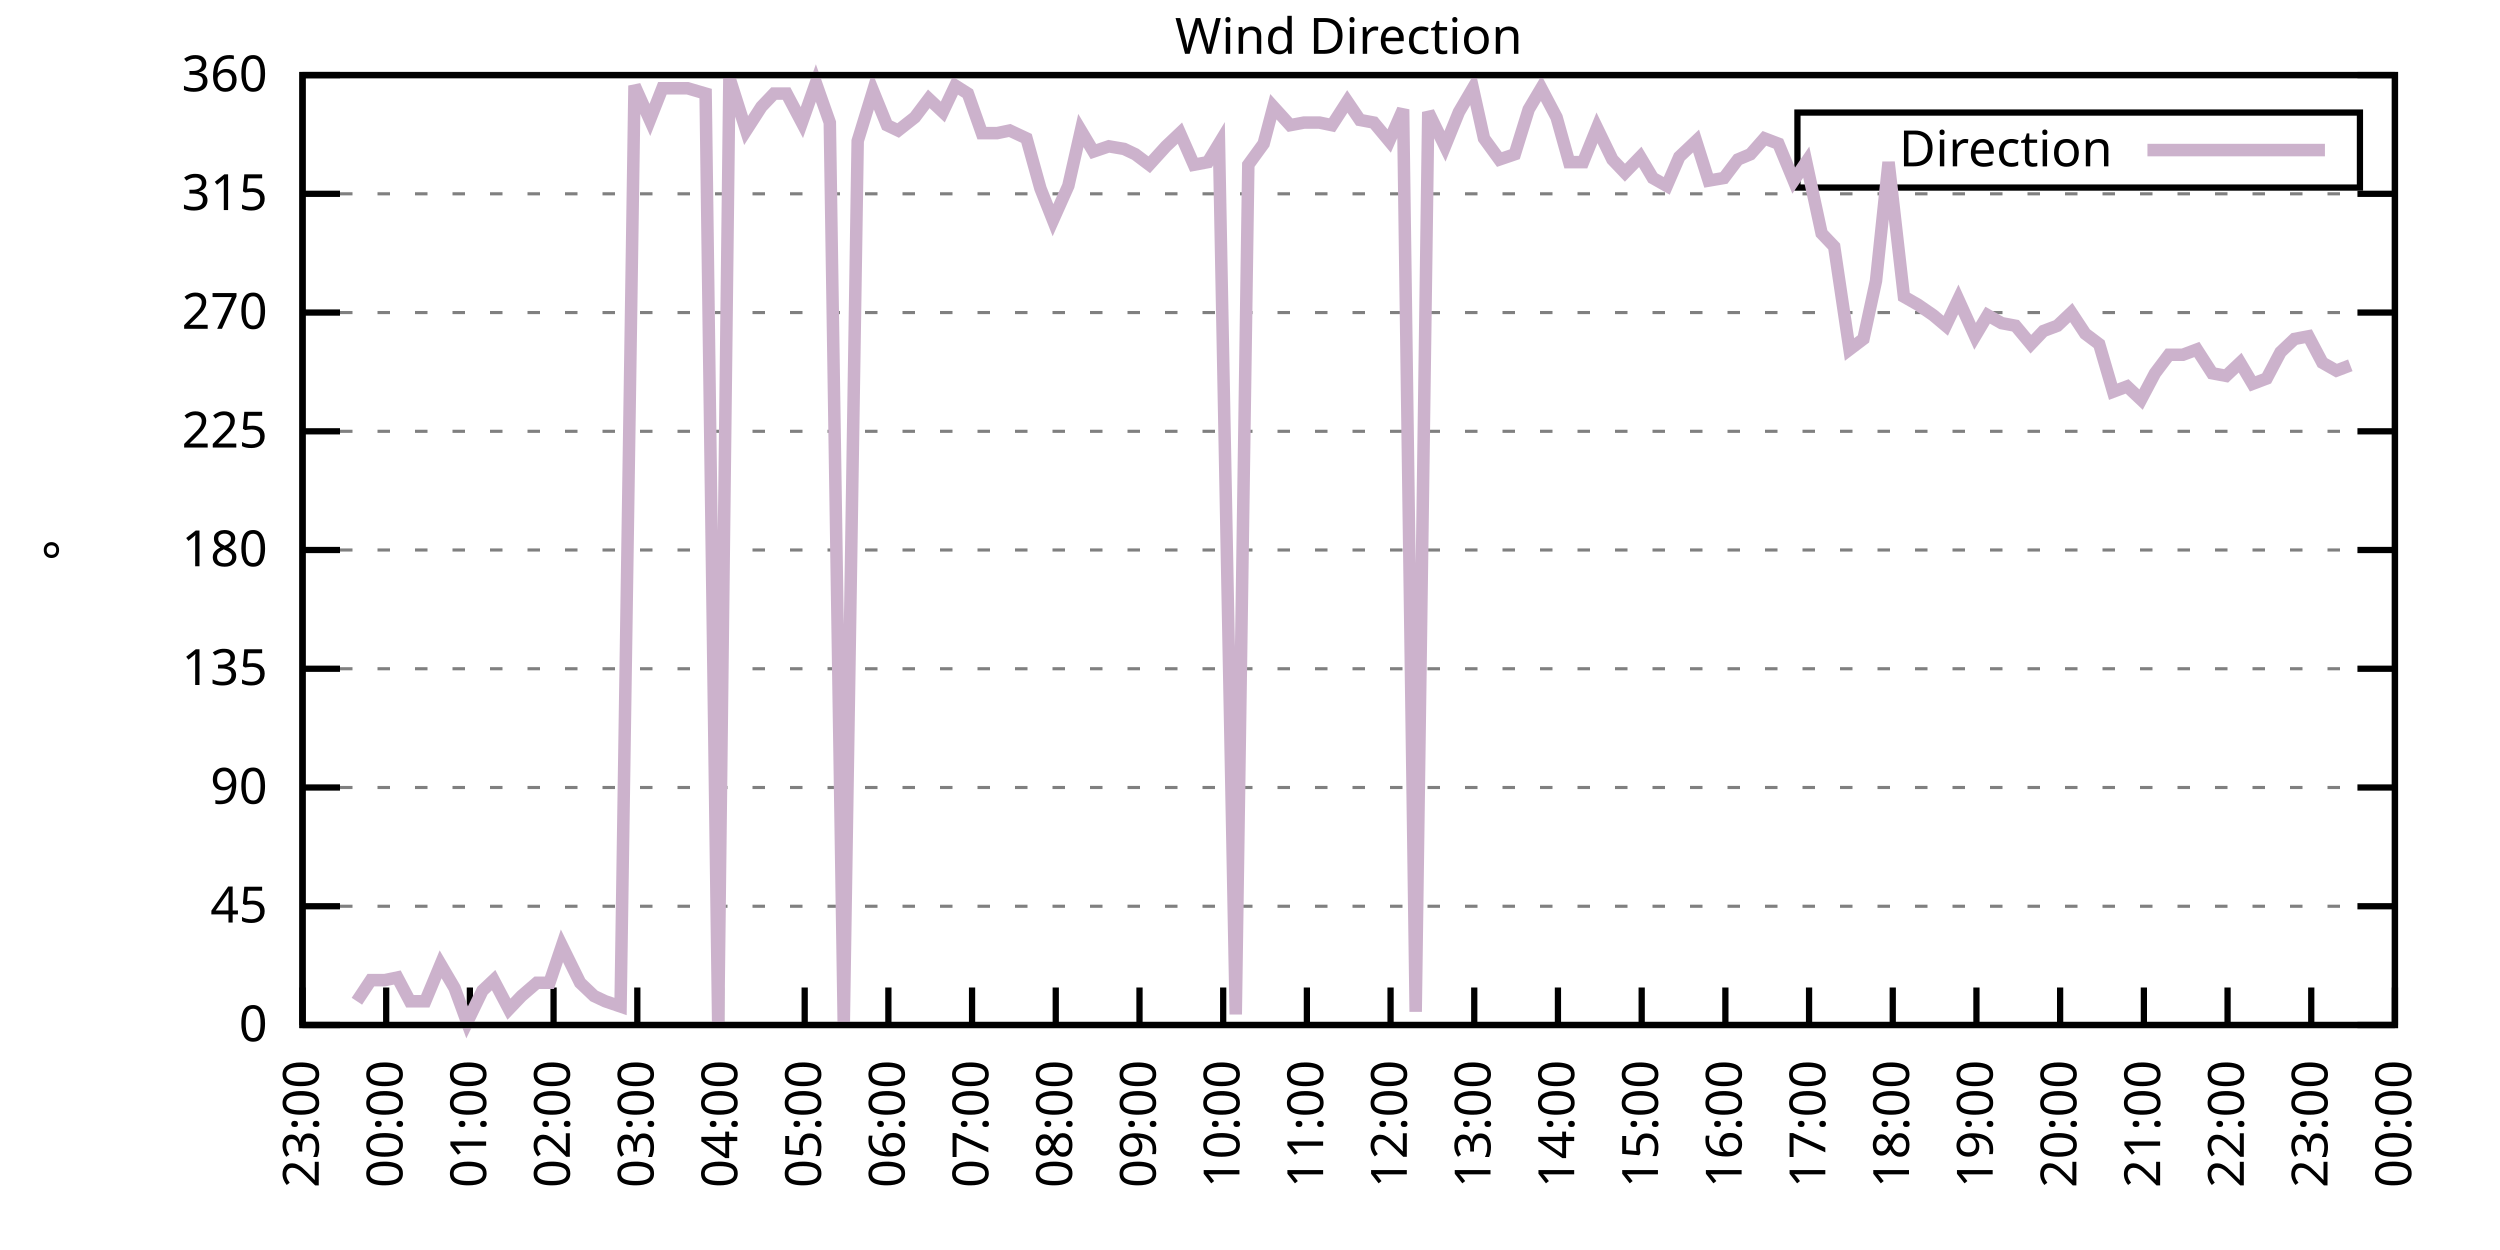
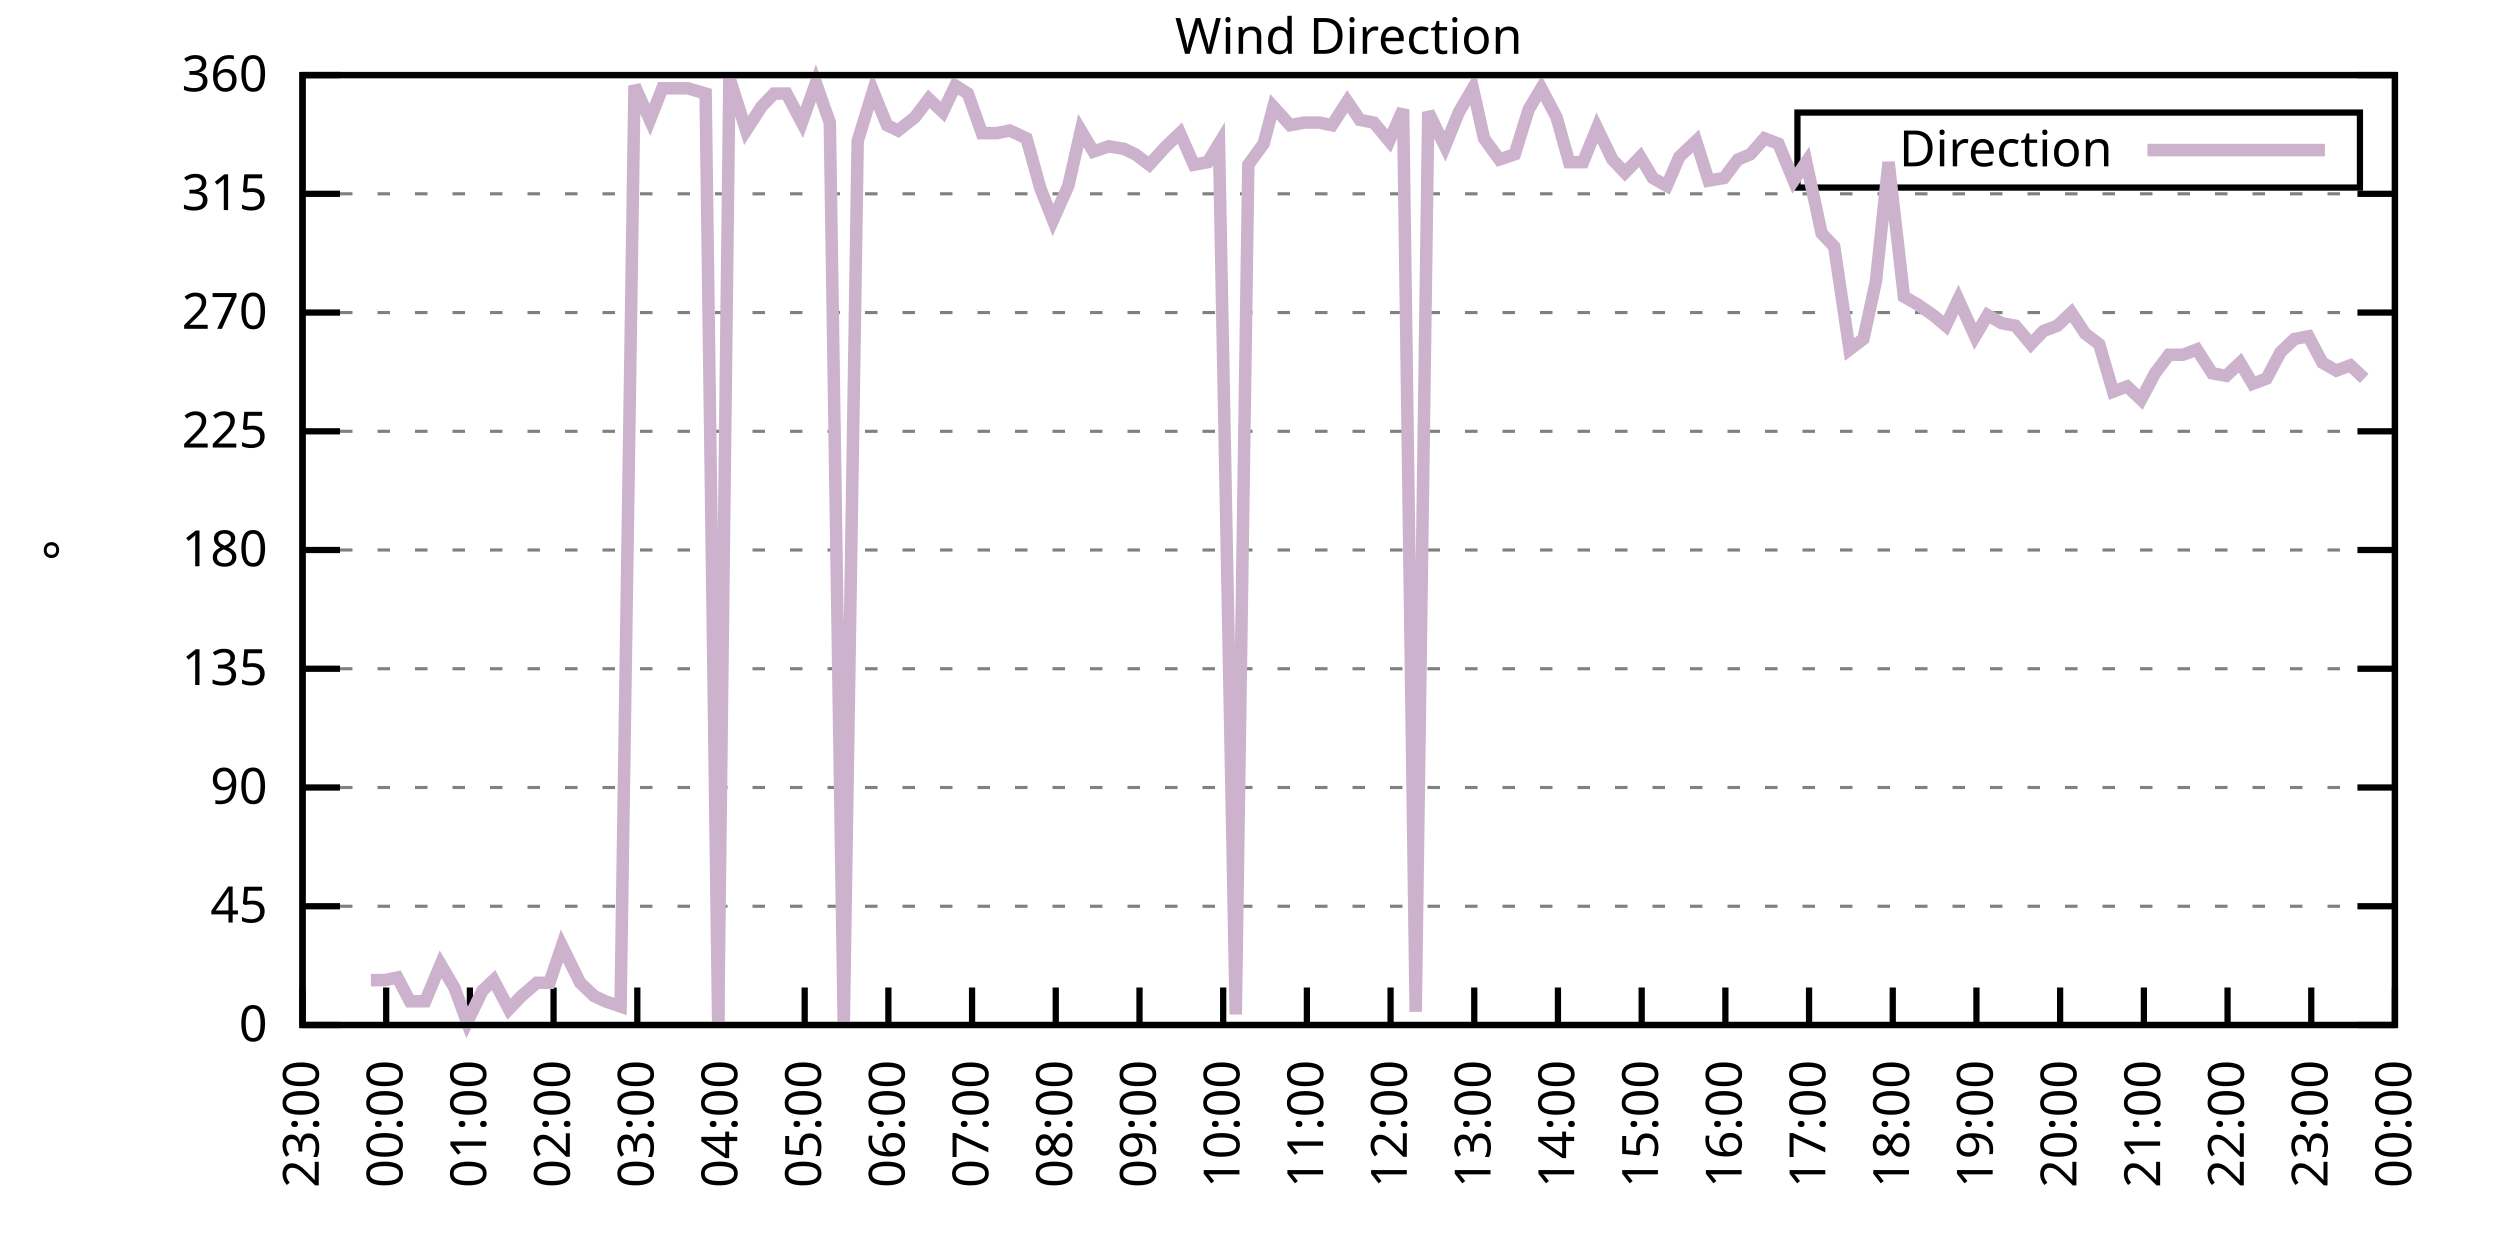
<svg xmlns="http://www.w3.org/2000/svg" xmlns:xlink="http://www.w3.org/1999/xlink" width="400" height="200" viewBox="0 0 400 200">
  <g id="gnuplot_canvas">
    <rect x="0" y="0" width="400" height="200" fill="none" />
    <defs>
      <circle id="gpDot" r="0.5" stroke-width="0.5" stroke="currentColor" />
      <path id="gpPt0" stroke-width="0.333" stroke="currentColor" d="M-1,0 h2 M0,-1 v2" />
      <path id="gpPt1" stroke-width="0.333" stroke="currentColor" d="M-1,-1 L1,1 M1,-1 L-1,1" />
      <path id="gpPt2" stroke-width="0.333" stroke="currentColor" d="M-1,0 L1,0 M0,-1 L0,1 M-1,-1 L1,1 M-1,1 L1,-1" />
      <rect id="gpPt3" stroke-width="0.333" stroke="currentColor" x="-1" y="-1" width="2" height="2" />
      <rect id="gpPt4" stroke-width="0.333" stroke="currentColor" fill="currentColor" x="-1" y="-1" width="2" height="2" />
      <circle id="gpPt5" stroke-width="0.333" stroke="currentColor" cx="0" cy="0" r="1" />
      <use xlink:href="#gpPt5" id="gpPt6" fill="currentColor" stroke="none" />
      <path id="gpPt7" stroke-width="0.333" stroke="currentColor" d="M0,-1.33 L-1.33,0.67 L1.33,0.67 z" />
      <use xlink:href="#gpPt7" id="gpPt8" fill="currentColor" stroke="none" />
      <use xlink:href="#gpPt7" id="gpPt9" stroke="currentColor" transform="rotate(180)" />
      <use xlink:href="#gpPt9" id="gpPt10" fill="currentColor" stroke="none" />
      <use xlink:href="#gpPt3" id="gpPt11" stroke="currentColor" transform="rotate(45)" />
      <use xlink:href="#gpPt11" id="gpPt12" fill="currentColor" stroke="none" />
      <path id="gpPt13" stroke-width="0.333" stroke="currentColor" d="M0,1.330 L1.265,0.411 L0.782,-1.067 L-0.782,-1.076 L-1.265,0.411 z" />
      <use xlink:href="#gpPt13" id="gpPt14" fill="currentColor" stroke="none" />
      <filter id="textbox" filterUnits="objectBoundingBox" x="0" y="0" height="1" width="1">
        <feFlood flood-color="white" flood-opacity="1" result="bgnd" />
        <feComposite in="SourceGraphic" in2="bgnd" operator="atop" />
      </filter>
      <filter id="greybox" filterUnits="objectBoundingBox" x="0" y="0" height="1" width="1">
        <feFlood flood-color="lightgrey" flood-opacity="1" result="grey" />
        <feComposite in="SourceGraphic" in2="grey" operator="atop" />
      </filter>
    </defs>
    <g fill="none" color="white" stroke="currentColor" stroke-width="1.00" stroke-linecap="butt" stroke-linejoin="miter">
</g>
    <g fill="none" color="black" stroke="currentColor" stroke-width="1.00" stroke-linecap="butt" stroke-linejoin="miter">
      <g stroke="none" shape-rendering="crispEdges">
        <polygon fill="rgb(255, 255, 255)" points="48.40,164.00 383.18,164.00 383.18,12.02 48.40,12.02 " />
      </g>
    </g>
    <g fill="none" color="black" stroke="currentColor" stroke-width="1.00" stroke-linecap="butt" stroke-linejoin="miter">
</g>
    <g fill="none" color="black" stroke="black" stroke-width="0.50" stroke-linecap="butt" stroke-linejoin="miter">
</g>
    <g fill="none" color="gray" stroke="currentColor" stroke-width="0.50" stroke-linecap="butt" stroke-linejoin="miter">
      <path stroke="gray" stroke-dasharray="2,4" class="gridline" d="M48.40,164.00 L383.19,164.00  " />
    </g>
    <g fill="none" color="gray" stroke="gray" stroke-width="1.00" stroke-linecap="butt" stroke-linejoin="miter">
</g>
    <g fill="none" color="black" stroke="currentColor" stroke-width="1.00" stroke-linecap="butt" stroke-linejoin="miter">
      <path stroke="black" d="M48.40,164.00 L54.40,164.00 M383.19,164.00 L377.19,164.00  " />
      <g transform="translate(42.80,166.60)" stroke="none" fill="black" font-family="Sans" font-size="8.00" text-anchor="end">
        <text>
          <tspan font-family="Sans"> 0</tspan>
        </text>
      </g>
    </g>
    <g fill="none" color="black" stroke="currentColor" stroke-width="1.00" stroke-linecap="butt" stroke-linejoin="miter">
</g>
    <g fill="none" color="black" stroke="black" stroke-width="0.50" stroke-linecap="butt" stroke-linejoin="miter">
</g>
    <g fill="none" color="gray" stroke="currentColor" stroke-width="0.50" stroke-linecap="butt" stroke-linejoin="miter">
      <path stroke="gray" stroke-dasharray="2,4" class="gridline" d="M48.40,145.00 L383.19,145.00  " />
    </g>
    <g fill="none" color="gray" stroke="gray" stroke-width="1.00" stroke-linecap="butt" stroke-linejoin="miter">
</g>
    <g fill="none" color="black" stroke="currentColor" stroke-width="1.00" stroke-linecap="butt" stroke-linejoin="miter">
      <path stroke="black" d="M48.40,145.00 L54.40,145.00 M383.19,145.00 L377.19,145.00  " />
      <g transform="translate(42.80,147.60)" stroke="none" fill="black" font-family="Sans" font-size="8.00" text-anchor="end">
        <text>
          <tspan font-family="Sans"> 45</tspan>
        </text>
      </g>
    </g>
    <g fill="none" color="black" stroke="currentColor" stroke-width="1.00" stroke-linecap="butt" stroke-linejoin="miter">
</g>
    <g fill="none" color="black" stroke="black" stroke-width="0.50" stroke-linecap="butt" stroke-linejoin="miter">
</g>
    <g fill="none" color="gray" stroke="currentColor" stroke-width="0.50" stroke-linecap="butt" stroke-linejoin="miter">
      <path stroke="gray" stroke-dasharray="2,4" class="gridline" d="M48.40,126.00 L383.19,126.00  " />
    </g>
    <g fill="none" color="gray" stroke="gray" stroke-width="1.00" stroke-linecap="butt" stroke-linejoin="miter">
</g>
    <g fill="none" color="black" stroke="currentColor" stroke-width="1.00" stroke-linecap="butt" stroke-linejoin="miter">
      <path stroke="black" d="M48.40,126.00 L54.40,126.00 M383.19,126.00 L377.19,126.00  " />
      <g transform="translate(42.80,128.60)" stroke="none" fill="black" font-family="Sans" font-size="8.00" text-anchor="end">
        <text>
          <tspan font-family="Sans"> 90</tspan>
        </text>
      </g>
    </g>
    <g fill="none" color="black" stroke="currentColor" stroke-width="1.00" stroke-linecap="butt" stroke-linejoin="miter">
</g>
    <g fill="none" color="black" stroke="black" stroke-width="0.50" stroke-linecap="butt" stroke-linejoin="miter">
</g>
    <g fill="none" color="gray" stroke="currentColor" stroke-width="0.50" stroke-linecap="butt" stroke-linejoin="miter">
      <path stroke="gray" stroke-dasharray="2,4" class="gridline" d="M48.40,107.00 L383.19,107.00  " />
    </g>
    <g fill="none" color="gray" stroke="gray" stroke-width="1.00" stroke-linecap="butt" stroke-linejoin="miter">
</g>
    <g fill="none" color="black" stroke="currentColor" stroke-width="1.00" stroke-linecap="butt" stroke-linejoin="miter">
      <path stroke="black" d="M48.40,107.00 L54.40,107.00 M383.19,107.00 L377.19,107.00  " />
      <g transform="translate(42.80,109.60)" stroke="none" fill="black" font-family="Sans" font-size="8.00" text-anchor="end">
        <text>
          <tspan font-family="Sans"> 135</tspan>
        </text>
      </g>
    </g>
    <g fill="none" color="black" stroke="currentColor" stroke-width="1.00" stroke-linecap="butt" stroke-linejoin="miter">
</g>
    <g fill="none" color="black" stroke="black" stroke-width="0.50" stroke-linecap="butt" stroke-linejoin="miter">
</g>
    <g fill="none" color="gray" stroke="currentColor" stroke-width="0.50" stroke-linecap="butt" stroke-linejoin="miter">
      <path stroke="gray" stroke-dasharray="2,4" class="gridline" d="M48.40,88.00 L383.19,88.00  " />
    </g>
    <g fill="none" color="gray" stroke="gray" stroke-width="1.00" stroke-linecap="butt" stroke-linejoin="miter">
</g>
    <g fill="none" color="black" stroke="currentColor" stroke-width="1.00" stroke-linecap="butt" stroke-linejoin="miter">
      <path stroke="black" d="M48.40,88.00 L54.40,88.00 M383.19,88.00 L377.19,88.00  " />
      <g transform="translate(42.80,90.60)" stroke="none" fill="black" font-family="Sans" font-size="8.00" text-anchor="end">
        <text>
          <tspan font-family="Sans"> 180</tspan>
        </text>
      </g>
    </g>
    <g fill="none" color="black" stroke="currentColor" stroke-width="1.00" stroke-linecap="butt" stroke-linejoin="miter">
</g>
    <g fill="none" color="black" stroke="black" stroke-width="0.50" stroke-linecap="butt" stroke-linejoin="miter">
</g>
    <g fill="none" color="gray" stroke="currentColor" stroke-width="0.50" stroke-linecap="butt" stroke-linejoin="miter">
      <path stroke="gray" stroke-dasharray="2,4" class="gridline" d="M48.40,69.01 L383.19,69.01  " />
    </g>
    <g fill="none" color="gray" stroke="gray" stroke-width="1.00" stroke-linecap="butt" stroke-linejoin="miter">
</g>
    <g fill="none" color="black" stroke="currentColor" stroke-width="1.00" stroke-linecap="butt" stroke-linejoin="miter">
      <path stroke="black" d="M48.40,69.01 L54.40,69.01 M383.19,69.01 L377.19,69.01  " />
      <g transform="translate(42.80,71.61)" stroke="none" fill="black" font-family="Sans" font-size="8.00" text-anchor="end">
        <text>
          <tspan font-family="Sans"> 225</tspan>
        </text>
      </g>
    </g>
    <g fill="none" color="black" stroke="currentColor" stroke-width="1.00" stroke-linecap="butt" stroke-linejoin="miter">
</g>
    <g fill="none" color="black" stroke="black" stroke-width="0.50" stroke-linecap="butt" stroke-linejoin="miter">
</g>
    <g fill="none" color="gray" stroke="currentColor" stroke-width="0.50" stroke-linecap="butt" stroke-linejoin="miter">
      <path stroke="gray" stroke-dasharray="2,4" class="gridline" d="M48.40,50.01 L383.19,50.01  " />
    </g>
    <g fill="none" color="gray" stroke="gray" stroke-width="1.00" stroke-linecap="butt" stroke-linejoin="miter">
</g>
    <g fill="none" color="black" stroke="currentColor" stroke-width="1.00" stroke-linecap="butt" stroke-linejoin="miter">
      <path stroke="black" d="M48.40,50.01 L54.40,50.01 M383.19,50.01 L377.19,50.01  " />
      <g transform="translate(42.80,52.61)" stroke="none" fill="black" font-family="Sans" font-size="8.00" text-anchor="end">
        <text>
          <tspan font-family="Sans"> 270</tspan>
        </text>
      </g>
    </g>
    <g fill="none" color="black" stroke="currentColor" stroke-width="1.00" stroke-linecap="butt" stroke-linejoin="miter">
</g>
    <g fill="none" color="black" stroke="black" stroke-width="0.50" stroke-linecap="butt" stroke-linejoin="miter">
</g>
    <g fill="none" color="gray" stroke="currentColor" stroke-width="0.50" stroke-linecap="butt" stroke-linejoin="miter">
      <path stroke="gray" stroke-dasharray="2,4" class="gridline" d="M48.40,31.01 L383.19,31.01  " />
    </g>
    <g fill="none" color="gray" stroke="gray" stroke-width="1.00" stroke-linecap="butt" stroke-linejoin="miter">
</g>
    <g fill="none" color="black" stroke="currentColor" stroke-width="1.00" stroke-linecap="butt" stroke-linejoin="miter">
      <path stroke="black" d="M48.40,31.01 L54.40,31.01 M383.19,31.01 L377.19,31.01  " />
      <g transform="translate(42.80,33.61)" stroke="none" fill="black" font-family="Sans" font-size="8.00" text-anchor="end">
        <text>
          <tspan font-family="Sans"> 315</tspan>
        </text>
      </g>
    </g>
    <g fill="none" color="black" stroke="currentColor" stroke-width="1.00" stroke-linecap="butt" stroke-linejoin="miter">
</g>
    <g fill="none" color="black" stroke="black" stroke-width="0.50" stroke-linecap="butt" stroke-linejoin="miter">
</g>
    <g fill="none" color="gray" stroke="currentColor" stroke-width="0.50" stroke-linecap="butt" stroke-linejoin="miter">
      <path stroke="gray" stroke-dasharray="2,4" class="gridline" d="M48.40,12.01 L383.19,12.01  " />
    </g>
    <g fill="none" color="gray" stroke="gray" stroke-width="1.00" stroke-linecap="butt" stroke-linejoin="miter">
</g>
    <g fill="none" color="black" stroke="currentColor" stroke-width="1.00" stroke-linecap="butt" stroke-linejoin="miter">
      <path stroke="black" d="M48.40,12.01 L54.40,12.01 M383.19,12.01 L377.19,12.01  " />
      <g transform="translate(42.80,14.61)" stroke="none" fill="black" font-family="Sans" font-size="8.00" text-anchor="end">
        <text>
          <tspan font-family="Sans"> 360</tspan>
        </text>
      </g>
    </g>
    <g fill="none" color="black" stroke="currentColor" stroke-width="1.00" stroke-linecap="butt" stroke-linejoin="miter">
      <path stroke="black" d="M48.40,164.00 L48.40,158.00  " />
      <g transform="translate(51.00,169.60) rotate(270.00)" stroke="none" fill="black" font-family="Sans" font-size="8.00" text-anchor="end">
        <text>
          <tspan font-family="Sans">23:00</tspan>
        </text>
      </g>
    </g>
    <g fill="none" color="black" stroke="currentColor" stroke-width="1.00" stroke-linecap="butt" stroke-linejoin="miter">
      <path stroke="black" d="M61.79,164.00 L61.79,158.00  " />
      <g transform="translate(64.39,169.60) rotate(270.00)" stroke="none" fill="black" font-family="Sans" font-size="8.00" text-anchor="end">
        <text>
          <tspan font-family="Sans">00:00</tspan>
        </text>
      </g>
    </g>
    <g fill="none" color="black" stroke="currentColor" stroke-width="1.00" stroke-linecap="butt" stroke-linejoin="miter">
      <path stroke="black" d="M75.18,164.00 L75.18,158.00  " />
      <g transform="translate(77.78,169.60) rotate(270.00)" stroke="none" fill="black" font-family="Sans" font-size="8.00" text-anchor="end">
        <text>
          <tspan font-family="Sans">01:00</tspan>
        </text>
      </g>
    </g>
    <g fill="none" color="black" stroke="currentColor" stroke-width="1.00" stroke-linecap="butt" stroke-linejoin="miter">
      <path stroke="black" d="M88.57,164.00 L88.57,158.00  " />
      <g transform="translate(91.17,169.60) rotate(270.00)" stroke="none" fill="black" font-family="Sans" font-size="8.00" text-anchor="end">
        <text>
          <tspan font-family="Sans">02:00</tspan>
        </text>
      </g>
    </g>
    <g fill="none" color="black" stroke="currentColor" stroke-width="1.00" stroke-linecap="butt" stroke-linejoin="miter">
      <path stroke="black" d="M101.97,164.00 L101.97,158.00  " />
      <g transform="translate(104.57,169.60) rotate(270.00)" stroke="none" fill="black" font-family="Sans" font-size="8.00" text-anchor="end">
        <text>
          <tspan font-family="Sans">03:00</tspan>
        </text>
      </g>
    </g>
    <g fill="none" color="black" stroke="currentColor" stroke-width="1.00" stroke-linecap="butt" stroke-linejoin="miter">
      <path stroke="black" d="M115.36,164.00 L115.36,158.00  " />
      <g transform="translate(117.96,169.60) rotate(270.00)" stroke="none" fill="black" font-family="Sans" font-size="8.00" text-anchor="end">
        <text>
          <tspan font-family="Sans">04:00</tspan>
        </text>
      </g>
    </g>
    <g fill="none" color="black" stroke="currentColor" stroke-width="1.00" stroke-linecap="butt" stroke-linejoin="miter">
      <path stroke="black" d="M128.75,164.00 L128.75,158.00  " />
      <g transform="translate(131.35,169.60) rotate(270.00)" stroke="none" fill="black" font-family="Sans" font-size="8.00" text-anchor="end">
        <text>
          <tspan font-family="Sans">05:00</tspan>
        </text>
      </g>
    </g>
    <g fill="none" color="black" stroke="currentColor" stroke-width="1.00" stroke-linecap="butt" stroke-linejoin="miter">
      <path stroke="black" d="M142.14,164.00 L142.14,158.00  " />
      <g transform="translate(144.74,169.60) rotate(270.00)" stroke="none" fill="black" font-family="Sans" font-size="8.00" text-anchor="end">
        <text>
          <tspan font-family="Sans">06:00</tspan>
        </text>
      </g>
    </g>
    <g fill="none" color="black" stroke="currentColor" stroke-width="1.00" stroke-linecap="butt" stroke-linejoin="miter">
      <path stroke="black" d="M155.53,164.00 L155.53,158.00  " />
      <g transform="translate(158.13,169.60) rotate(270.00)" stroke="none" fill="black" font-family="Sans" font-size="8.00" text-anchor="end">
        <text>
          <tspan font-family="Sans">07:00</tspan>
        </text>
      </g>
    </g>
    <g fill="none" color="black" stroke="currentColor" stroke-width="1.00" stroke-linecap="butt" stroke-linejoin="miter">
      <path stroke="black" d="M168.92,164.00 L168.92,158.00  " />
      <g transform="translate(171.52,169.60) rotate(270.00)" stroke="none" fill="black" font-family="Sans" font-size="8.00" text-anchor="end">
        <text>
          <tspan font-family="Sans">08:00</tspan>
        </text>
      </g>
    </g>
    <g fill="none" color="black" stroke="currentColor" stroke-width="1.00" stroke-linecap="butt" stroke-linejoin="miter">
      <path stroke="black" d="M182.32,164.00 L182.32,158.00  " />
      <g transform="translate(184.92,169.60) rotate(270.00)" stroke="none" fill="black" font-family="Sans" font-size="8.00" text-anchor="end">
        <text>
          <tspan font-family="Sans">09:00</tspan>
        </text>
      </g>
    </g>
    <g fill="none" color="black" stroke="currentColor" stroke-width="1.00" stroke-linecap="butt" stroke-linejoin="miter">
      <path stroke="black" d="M195.71,164.00 L195.71,158.00  " />
      <g transform="translate(198.31,169.60) rotate(270.00)" stroke="none" fill="black" font-family="Sans" font-size="8.00" text-anchor="end">
        <text>
          <tspan font-family="Sans">10:00</tspan>
        </text>
      </g>
    </g>
    <g fill="none" color="black" stroke="currentColor" stroke-width="1.00" stroke-linecap="butt" stroke-linejoin="miter">
      <path stroke="black" d="M209.10,164.00 L209.10,158.00  " />
      <g transform="translate(211.70,169.60) rotate(270.00)" stroke="none" fill="black" font-family="Sans" font-size="8.00" text-anchor="end">
        <text>
          <tspan font-family="Sans">11:00</tspan>
        </text>
      </g>
    </g>
    <g fill="none" color="black" stroke="currentColor" stroke-width="1.00" stroke-linecap="butt" stroke-linejoin="miter">
      <path stroke="black" d="M222.49,164.00 L222.49,158.00  " />
      <g transform="translate(225.09,169.60) rotate(270.00)" stroke="none" fill="black" font-family="Sans" font-size="8.00" text-anchor="end">
        <text>
          <tspan font-family="Sans">12:00</tspan>
        </text>
      </g>
    </g>
    <g fill="none" color="black" stroke="currentColor" stroke-width="1.00" stroke-linecap="butt" stroke-linejoin="miter">
      <path stroke="black" d="M235.88,164.00 L235.88,158.00  " />
      <g transform="translate(238.48,169.60) rotate(270.00)" stroke="none" fill="black" font-family="Sans" font-size="8.00" text-anchor="end">
        <text>
          <tspan font-family="Sans">13:00</tspan>
        </text>
      </g>
    </g>
    <g fill="none" color="black" stroke="currentColor" stroke-width="1.00" stroke-linecap="butt" stroke-linejoin="miter">
      <path stroke="black" d="M249.27,164.00 L249.27,158.00  " />
      <g transform="translate(251.87,169.60) rotate(270.00)" stroke="none" fill="black" font-family="Sans" font-size="8.00" text-anchor="end">
        <text>
          <tspan font-family="Sans">14:00</tspan>
        </text>
      </g>
    </g>
    <g fill="none" color="black" stroke="currentColor" stroke-width="1.00" stroke-linecap="butt" stroke-linejoin="miter">
      <path stroke="black" d="M262.67,164.00 L262.67,158.00  " />
      <g transform="translate(265.27,169.60) rotate(270.00)" stroke="none" fill="black" font-family="Sans" font-size="8.00" text-anchor="end">
        <text>
          <tspan font-family="Sans">15:00</tspan>
        </text>
      </g>
    </g>
    <g fill="none" color="black" stroke="currentColor" stroke-width="1.00" stroke-linecap="butt" stroke-linejoin="miter">
      <path stroke="black" d="M276.06,164.00 L276.06,158.00  " />
      <g transform="translate(278.66,169.60) rotate(270.00)" stroke="none" fill="black" font-family="Sans" font-size="8.00" text-anchor="end">
        <text>
          <tspan font-family="Sans">16:00</tspan>
        </text>
      </g>
    </g>
    <g fill="none" color="black" stroke="currentColor" stroke-width="1.00" stroke-linecap="butt" stroke-linejoin="miter">
      <path stroke="black" d="M289.45,164.00 L289.45,158.00  " />
      <g transform="translate(292.05,169.60) rotate(270.00)" stroke="none" fill="black" font-family="Sans" font-size="8.00" text-anchor="end">
        <text>
          <tspan font-family="Sans">17:00</tspan>
        </text>
      </g>
    </g>
    <g fill="none" color="black" stroke="currentColor" stroke-width="1.00" stroke-linecap="butt" stroke-linejoin="miter">
      <path stroke="black" d="M302.84,164.00 L302.84,158.00  " />
      <g transform="translate(305.44,169.60) rotate(270.00)" stroke="none" fill="black" font-family="Sans" font-size="8.00" text-anchor="end">
        <text>
          <tspan font-family="Sans">18:00</tspan>
        </text>
      </g>
    </g>
    <g fill="none" color="black" stroke="currentColor" stroke-width="1.00" stroke-linecap="butt" stroke-linejoin="miter">
      <path stroke="black" d="M316.23,164.00 L316.23,158.00  " />
      <g transform="translate(318.83,169.60) rotate(270.00)" stroke="none" fill="black" font-family="Sans" font-size="8.00" text-anchor="end">
        <text>
          <tspan font-family="Sans">19:00</tspan>
        </text>
      </g>
    </g>
    <g fill="none" color="black" stroke="currentColor" stroke-width="1.00" stroke-linecap="butt" stroke-linejoin="miter">
      <path stroke="black" d="M329.62,164.00 L329.62,158.00  " />
      <g transform="translate(332.22,169.60) rotate(270.00)" stroke="none" fill="black" font-family="Sans" font-size="8.00" text-anchor="end">
        <text>
          <tspan font-family="Sans">20:00</tspan>
        </text>
      </g>
    </g>
    <g fill="none" color="black" stroke="currentColor" stroke-width="1.00" stroke-linecap="butt" stroke-linejoin="miter">
      <path stroke="black" d="M343.02,164.00 L343.02,158.00  " />
      <g transform="translate(345.62,169.60) rotate(270.00)" stroke="none" fill="black" font-family="Sans" font-size="8.00" text-anchor="end">
        <text>
          <tspan font-family="Sans">21:00</tspan>
        </text>
      </g>
    </g>
    <g fill="none" color="black" stroke="currentColor" stroke-width="1.00" stroke-linecap="butt" stroke-linejoin="miter">
      <path stroke="black" d="M356.41,164.00 L356.41,158.00  " />
      <g transform="translate(359.01,169.60) rotate(270.00)" stroke="none" fill="black" font-family="Sans" font-size="8.00" text-anchor="end">
        <text>
          <tspan font-family="Sans">22:00</tspan>
        </text>
      </g>
    </g>
    <g fill="none" color="black" stroke="currentColor" stroke-width="1.00" stroke-linecap="butt" stroke-linejoin="miter">
      <path stroke="black" d="M369.80,164.00 L369.80,158.00  " />
      <g transform="translate(372.40,169.60) rotate(270.00)" stroke="none" fill="black" font-family="Sans" font-size="8.00" text-anchor="end">
        <text>
          <tspan font-family="Sans">23:00</tspan>
        </text>
      </g>
    </g>
    <g fill="none" color="black" stroke="currentColor" stroke-width="1.00" stroke-linecap="butt" stroke-linejoin="miter">
      <path stroke="black" d="M383.19,164.00 L383.19,158.00  " />
      <g transform="translate(385.79,169.60) rotate(270.00)" stroke="none" fill="black" font-family="Sans" font-size="8.00" text-anchor="end">
        <text>
          <tspan font-family="Sans">00:00</tspan>
        </text>
      </g>
    </g>
    <g fill="none" color="black" stroke="currentColor" stroke-width="1.00" stroke-linecap="butt" stroke-linejoin="miter">
</g>
    <g fill="none" color="black" stroke="currentColor" stroke-width="1.00" stroke-linecap="butt" stroke-linejoin="miter">
      <path stroke="black" d="M48.40,12.01 L48.40,164.00 L383.19,164.00 L383.19,12.01 L48.40,12.01 Z  " />
    </g>
    <g fill="none" color="black" stroke="currentColor" stroke-width="1.00" stroke-linecap="butt" stroke-linejoin="miter">
</g>
    <g fill="none" color="black" stroke="currentColor" stroke-width="1.00" stroke-linecap="butt" stroke-linejoin="miter">
      <path stroke="black" d="M287.59,30.01 L287.59,18.01 L377.59,18.01 L377.59,30.01 L287.59,30.01 Z  " />
    </g>
    <g id="Wind_direction_plot_1">
      <g fill="none" color="white" stroke="black" stroke-width="2.00" stroke-linecap="butt" stroke-linejoin="miter">
</g>
      <g fill="none" color="black" stroke="currentColor" stroke-width="2.00" stroke-linecap="butt" stroke-linejoin="miter">
        <g transform="translate(337.99,26.61)" stroke="none" fill="black" font-family="Sans" font-size="8.00" text-anchor="end">
          <text>
            <tspan font-family="Sans">Direction</tspan>
          </text>
        </g>
      </g>
      <g fill="none" color="black" stroke="currentColor" stroke-width="2.00" stroke-linecap="butt" stroke-linejoin="miter">
-         <path stroke="rgb(204, 178, 204)" d="M343.59,24.01 L371.99,24.01 M57.10,160.20 L59.34,156.82 L61.57,156.82 L63.58,156.40 L65.59,160.20 L68.04,160.20   L70.50,154.29 L72.73,158.09 L74.74,163.58 L77.19,158.51 L78.98,156.82 L81.43,161.47 L83.44,159.36 L85.90,157.24   L87.91,157.24 L89.91,151.33 L92.82,157.24 L95.05,159.36 L96.83,160.20 L99.29,161.04 L101.52,13.70 L103.98,19.19   L105.98,14.12 L107.99,14.12 L110.00,14.12 L112.90,14.97 L114.91,164.00 L116.70,12.43 L119.38,20.88 L121.83,17.08   L123.84,14.97 L125.85,14.97 L128.30,19.61 L130.54,13.28 L132.77,19.61 L135.00,164.00 L137.23,22.56 L139.69,14.54   L141.92,20.03 L143.70,20.88 L146.38,18.77 L148.61,15.81 L150.85,17.92 L152.85,13.70 L154.86,14.97 L157.10,21.30   L159.55,21.30 L161.56,20.88 L164.24,22.14 L166.47,30.16 L168.48,35.23 L170.93,29.74 L172.94,20.88 L174.95,24.25   L177.41,23.41 L179.86,23.83 L181.65,24.68 L183.88,26.36 L186.56,23.41 L188.79,21.30 L191.02,26.36 L193.25,25.94   L195.04,22.99 L197.72,162.31 L199.73,26.36 L202.18,22.99 L203.74,17.08 L206.42,20.03 L208.65,19.61 L211.11,19.61   L213.12,20.03 L215.57,16.23 L217.58,19.19 L219.81,19.61 L222.27,22.56 L224.50,17.50 L226.51,161.89 L228.52,17.92   L231.20,23.41 L233.43,17.92 L235.66,14.12 L237.44,22.14 L239.90,25.52 L242.36,24.68 L244.59,17.50 L246.60,14.12   L249.05,18.77 L251.06,25.94 L253.29,25.94 L255.52,20.45 L257.98,25.52 L259.99,27.63 L262.44,25.10 L264.45,28.48   L266.68,29.74 L268.69,25.10 L271.37,22.56 L273.38,28.90 L275.83,28.48 L278.07,25.52 L280.07,24.68 L282.31,22.14   L284.54,22.99 L286.99,28.90 L289.00,25.94 L291.46,37.34 L293.47,39.45 L295.92,55.92 L298.15,54.23 L300.16,44.94   L302.17,25.94 L304.63,47.47 L306.86,48.74 L309.31,50.43 L311.32,52.12 L313.33,47.90 L316.01,53.81 L318.02,50.43   L320.25,51.70 L322.48,52.12 L324.94,55.07 L326.95,52.96 L329.18,52.12 L331.41,50.01 L333.64,53.39 L335.87,55.07   L338.10,62.67 L340.34,61.83 L342.57,63.94 L344.80,59.72 L347.03,56.76 L349.26,56.76 L351.50,55.92 L353.95,59.72   L356.18,60.14 L358.42,58.03 L360.42,61.41 L362.66,60.56 L364.89,56.34 L367.12,54.23 L369.35,53.81 L371.58,58.03   L373.82,59.30 L376.05,58.45  " />
+         <path stroke="rgb(204, 178, 204)" d="M343.59,24.01 L371.99,24.01 M59.34,156.82 L61.57,156.82 L63.58,156.40 L65.59,160.20 L68.04,160.20 L70.50,154.29   L72.73,158.09 L74.74,163.58 L77.19,158.51 L78.98,156.82 L81.43,161.47 L83.44,159.36 L85.90,157.24 L87.91,157.24   L89.91,151.33 L92.82,157.24 L95.05,159.36 L96.83,160.20 L99.29,161.04 L101.52,13.70 L103.98,19.19 L105.98,14.12   L107.99,14.12 L110.00,14.12 L112.90,14.97 L114.91,164.00 L116.70,12.43 L119.38,20.88 L121.83,17.08 L123.84,14.97   L125.85,14.97 L128.30,19.61 L130.54,13.28 L132.77,19.61 L135.00,164.00 L137.23,22.56 L139.69,14.54 L141.92,20.03   L143.70,20.88 L146.38,18.77 L148.61,15.81 L150.85,17.92 L152.85,13.70 L154.86,14.97 L157.10,21.30 L159.55,21.30   L161.56,20.88 L164.24,22.14 L166.47,30.16 L168.48,35.23 L170.93,29.74 L172.94,20.88 L174.95,24.25 L177.41,23.41   L179.86,23.83 L181.65,24.68 L183.88,26.36 L186.56,23.41 L188.79,21.30 L191.02,26.36 L193.25,25.94 L195.04,22.99   L197.72,162.31 L199.73,26.36 L202.18,22.99 L203.74,17.08 L206.42,20.03 L208.65,19.61 L211.11,19.61 L213.12,20.03   L215.57,16.23 L217.58,19.19 L219.81,19.61 L222.27,22.56 L224.50,17.50 L226.51,161.89 L228.52,17.92 L231.20,23.41   L233.43,17.92 L235.66,14.12 L237.44,22.14 L239.90,25.52 L242.36,24.68 L244.59,17.50 L246.60,14.12 L249.05,18.77   L251.06,25.94 L253.29,25.94 L255.52,20.45 L257.98,25.52 L259.99,27.63 L262.44,25.10 L264.45,28.48 L266.68,29.74   L268.69,25.10 L271.37,22.56 L273.38,28.90 L275.83,28.48 L278.07,25.52 L280.07,24.68 L282.31,22.14 L284.54,22.99   L286.99,28.90 L289.00,25.94 L291.46,37.34 L293.47,39.45 L295.92,55.92 L298.15,54.23 L300.16,44.94 L302.17,25.94   L304.63,47.47 L306.86,48.74 L309.31,50.43 L311.32,52.12 L313.33,47.90 L316.01,53.81 L318.02,50.43 L320.25,51.70   L322.48,52.12 L324.94,55.07 L326.95,52.96 L329.18,52.12 L331.41,50.01 L333.64,53.39 L335.87,55.07 L338.10,62.67   L340.34,61.83 L342.57,63.94 L344.80,59.72 L347.03,56.76 L349.26,56.76 L351.50,55.92 L353.95,59.72 L356.18,60.14   L358.42,58.03 L360.42,61.41 L362.66,60.56 L364.89,56.34 L367.12,54.23 L369.35,53.81 L371.58,58.03 L373.82,59.30   L376.05,58.45 L378.28,60.56  " />
      </g>
    </g>
    <g fill="none" color="black" stroke="currentColor" stroke-width="2.00" stroke-linecap="butt" stroke-linejoin="miter">
</g>
    <g fill="none" color="black" stroke="black" stroke-width="1.00" stroke-linecap="butt" stroke-linejoin="miter">
</g>
    <g fill="none" color="black" stroke="currentColor" stroke-width="1.00" stroke-linecap="butt" stroke-linejoin="miter">
      <path stroke="black" d="M48.40,12.01 L48.40,164.00 L383.19,164.00 L383.19,12.01 L48.40,12.01 Z  " />
      <g transform="translate(12.80,88.01) rotate(270.00)" stroke="none" fill="black" font-family="Sans" font-size="8.00" text-anchor="middle">
        <text>
          <tspan font-family="Sans">°</tspan>
        </text>
      </g>
    </g>
    <g fill="none" color="black" stroke="currentColor" stroke-width="1.00" stroke-linecap="butt" stroke-linejoin="miter">
</g>
    <g fill="none" color="black" stroke="currentColor" stroke-width="1.00" stroke-linecap="butt" stroke-linejoin="miter">
      <g transform="translate(215.79,8.61)" stroke="none" fill="black" font-family="Sans" font-size="8.00" text-anchor="middle">
        <text>
          <tspan font-family="Sans">Wind Direction</tspan>
        </text>
      </g>
    </g>
    <g fill="none" color="black" stroke="currentColor" stroke-width="1.00" stroke-linecap="butt" stroke-linejoin="miter">
</g>
  </g>
</svg>
